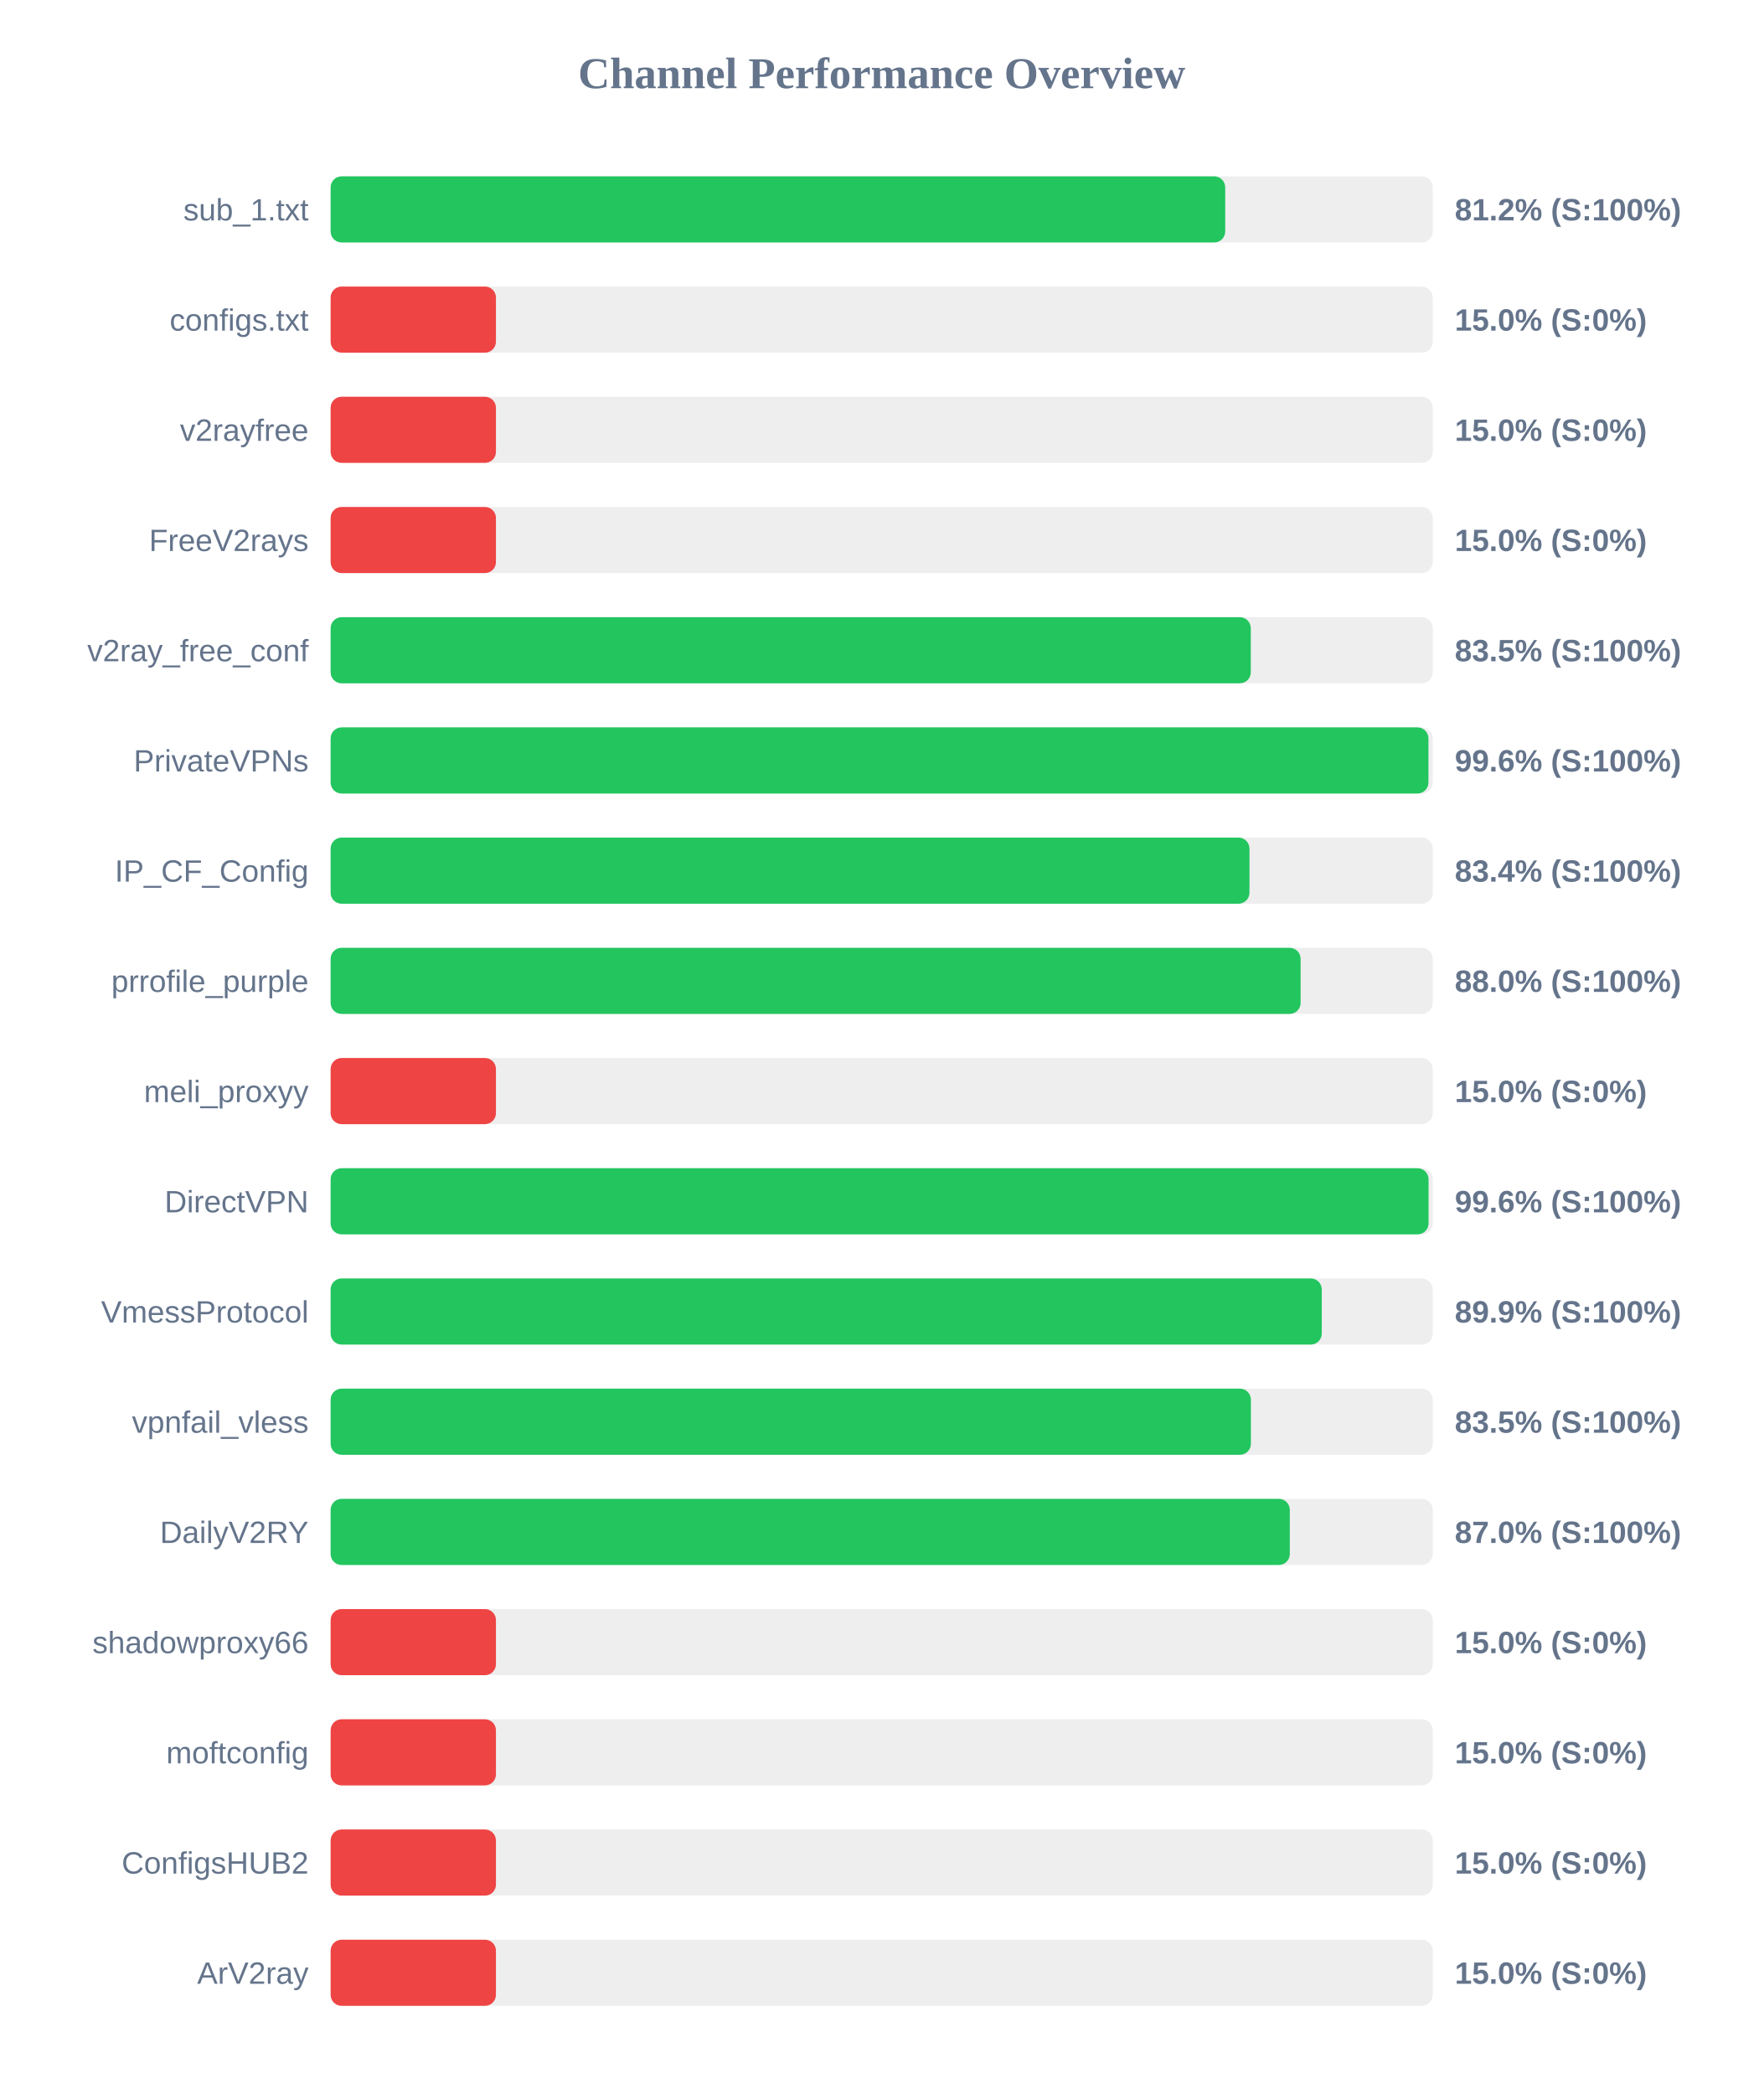
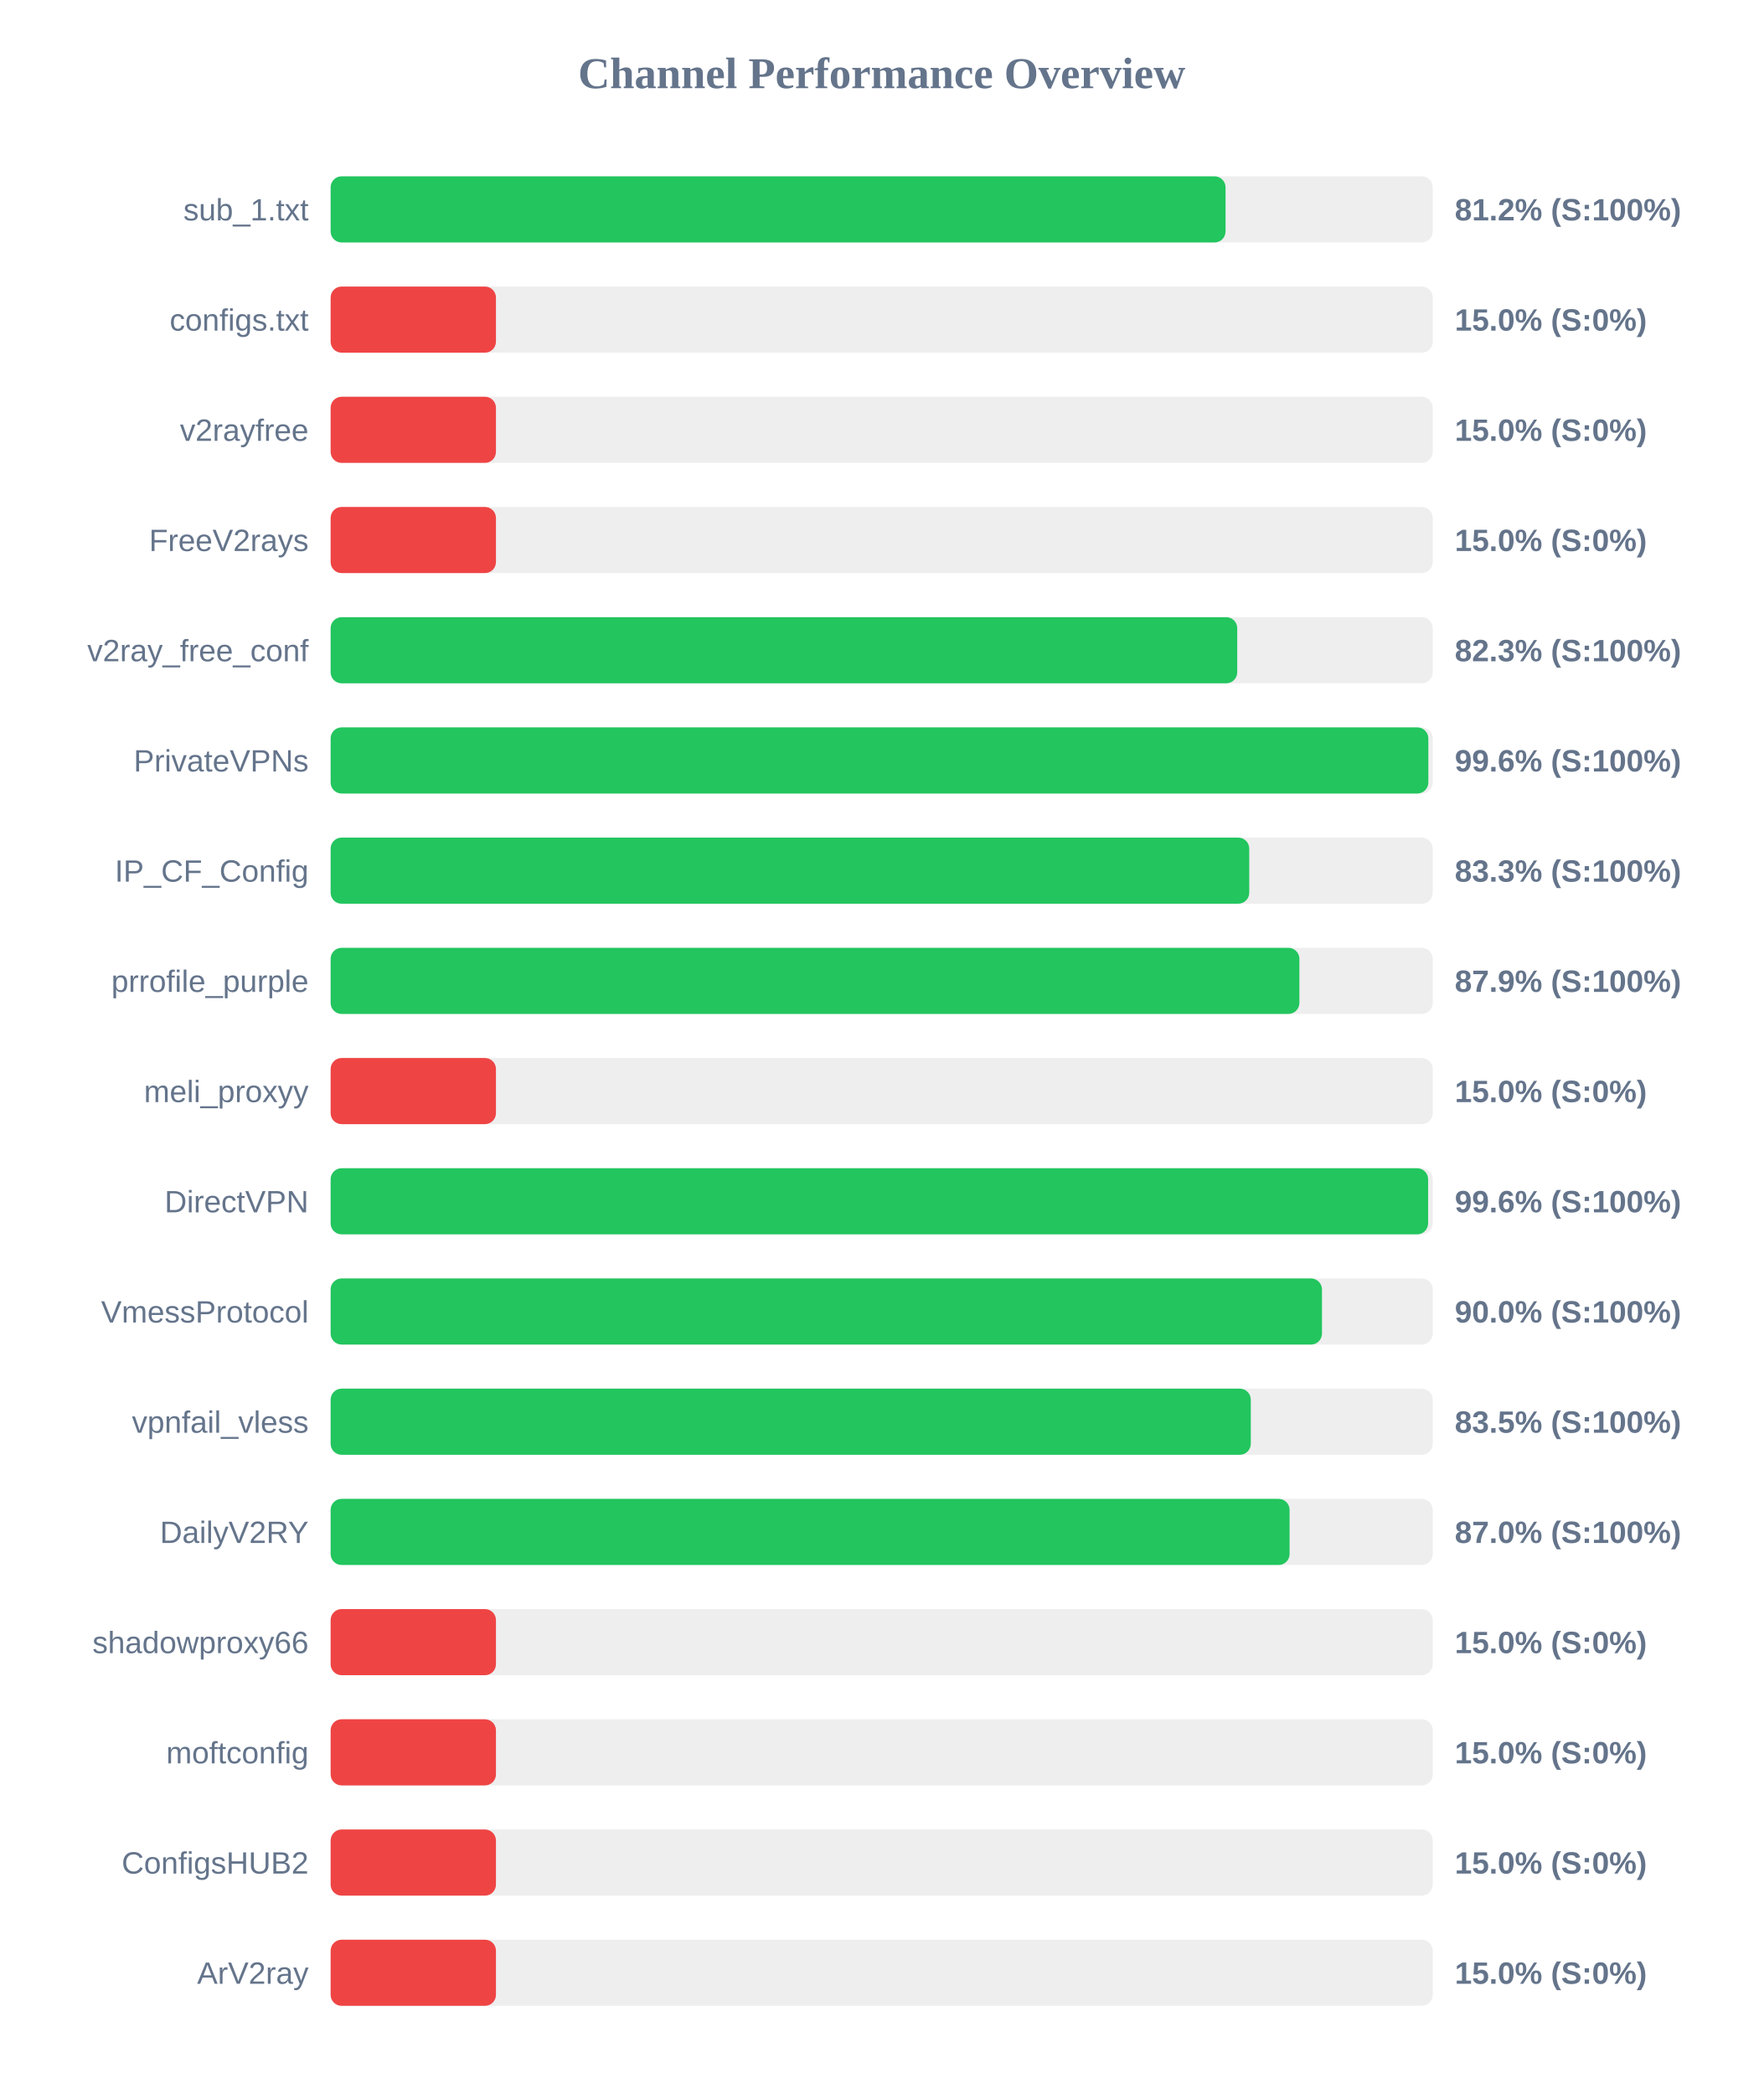
<svg xmlns="http://www.w3.org/2000/svg" width="800" height="950" version="1.1">
  <style>
        .row { font: 14px Arial; fill: #64748b; }
        .score { font: bold 14px Arial; fill: #64748b; }
    </style>
  <text x="400" y="40" text-anchor="middle" font-size="20px" font-weight="bold" fill="#64748b">Channel Performance Overview</text>
  <rect x="150" y="80" width="500" height="30" fill="#eee" rx="5" />
-   <rect x="150" y="80" width="405.85" height="30" fill="#22c55e" rx="5" />
+   <rect x="150" y="80" width="406.0" height="30" fill="#22c55e" rx="5" />
  <text x="140" y="100" text-anchor="end" class="row">sub_1.txt</text>
  <text x="660" y="100" text-anchor="start" class="score">81.2% (S:100%)</text>
  <rect x="150" y="130" width="500" height="30" fill="#eee" rx="5" />
  <rect x="150" y="130" width="75.0" height="30" fill="#ef4444" rx="5" />
  <text x="140" y="150" text-anchor="end" class="row">configs.txt</text>
  <text x="660" y="150" text-anchor="start" class="score">15.0% (S:0%)</text>
  <rect x="150" y="180" width="500" height="30" fill="#eee" rx="5" />
  <rect x="150" y="180" width="75.0" height="30" fill="#ef4444" rx="5" />
  <text x="140" y="200" text-anchor="end" class="row">v2rayfree</text>
  <text x="660" y="200" text-anchor="start" class="score">15.0% (S:0%)</text>
  <rect x="150" y="230" width="500" height="30" fill="#eee" rx="5" />
  <rect x="150" y="230" width="75.0" height="30" fill="#ef4444" rx="5" />
  <text x="140" y="250" text-anchor="end" class="row">FreeV2rays</text>
  <text x="660" y="250" text-anchor="start" class="score">15.0% (S:0%)</text>
  <rect x="150" y="280" width="500" height="30" fill="#eee" rx="5" />
-   <rect x="150" y="280" width="417.45" height="30" fill="#22c55e" rx="5" />
+   <rect x="150" y="280" width="411.3" height="30" fill="#22c55e" rx="5" />
  <text x="140" y="300" text-anchor="end" class="row">v2ray_free_conf</text>
-   <text x="660" y="300" text-anchor="start" class="score">83.5% (S:100%)</text>
+   <text x="660" y="300" text-anchor="start" class="score">82.3% (S:100%)</text>
  <rect x="150" y="330" width="500" height="30" fill="#eee" rx="5" />
-   <rect x="150" y="330" width="498.05" height="30" fill="#22c55e" rx="5" />
+   <rect x="150" y="330" width="498.0" height="30" fill="#22c55e" rx="5" />
  <text x="140" y="350" text-anchor="end" class="row">PrivateVPNs</text>
  <text x="660" y="350" text-anchor="start" class="score">99.6% (S:100%)</text>
  <rect x="150" y="380" width="500" height="30" fill="#eee" rx="5" />
-   <rect x="150" y="380" width="416.85" height="30" fill="#22c55e" rx="5" />
+   <rect x="150" y="380" width="416.75" height="30" fill="#22c55e" rx="5" />
  <text x="140" y="400" text-anchor="end" class="row">IP_CF_Config</text>
-   <text x="660" y="400" text-anchor="start" class="score">83.4% (S:100%)</text>
+   <text x="660" y="400" text-anchor="start" class="score">83.3% (S:100%)</text>
  <rect x="150" y="430" width="500" height="30" fill="#eee" rx="5" />
-   <rect x="150" y="430" width="440.05" height="30" fill="#22c55e" rx="5" />
+   <rect x="150" y="430" width="439.5" height="30" fill="#22c55e" rx="5" />
  <text x="140" y="450" text-anchor="end" class="row">prrofile_purple</text>
-   <text x="660" y="450" text-anchor="start" class="score">88.0% (S:100%)</text>
+   <text x="660" y="450" text-anchor="start" class="score">87.9% (S:100%)</text>
  <rect x="150" y="480" width="500" height="30" fill="#eee" rx="5" />
  <rect x="150" y="480" width="75.0" height="30" fill="#ef4444" rx="5" />
  <text x="140" y="500" text-anchor="end" class="row">meli_proxyy</text>
  <text x="660" y="500" text-anchor="start" class="score">15.0% (S:0%)</text>
  <rect x="150" y="530" width="500" height="30" fill="#eee" rx="5" />
-   <rect x="150" y="530" width="498.1" height="30" fill="#22c55e" rx="5" />
+   <rect x="150" y="530" width="497.9" height="30" fill="#22c55e" rx="5" />
  <text x="140" y="550" text-anchor="end" class="row">DirectVPN</text>
  <text x="660" y="550" text-anchor="start" class="score">99.6% (S:100%)</text>
  <rect x="150" y="580" width="500" height="30" fill="#eee" rx="5" />
-   <rect x="150" y="580" width="449.65" height="30" fill="#22c55e" rx="5" />
+   <rect x="150" y="580" width="449.75" height="30" fill="#22c55e" rx="5" />
  <text x="140" y="600" text-anchor="end" class="row">VmessProtocol</text>
-   <text x="660" y="600" text-anchor="start" class="score">89.9% (S:100%)</text>
+   <text x="660" y="600" text-anchor="start" class="score">90.0% (S:100%)</text>
  <rect x="150" y="630" width="500" height="30" fill="#eee" rx="5" />
-   <rect x="150" y="630" width="417.5" height="30" fill="#22c55e" rx="5" />
+   <rect x="150" y="630" width="417.45" height="30" fill="#22c55e" rx="5" />
  <text x="140" y="650" text-anchor="end" class="row">vpnfail_vless</text>
  <text x="660" y="650" text-anchor="start" class="score">83.5% (S:100%)</text>
  <rect x="150" y="680" width="500" height="30" fill="#eee" rx="5" />
-   <rect x="150" y="680" width="435.15" height="30" fill="#22c55e" rx="5" />
+   <rect x="150" y="680" width="435.05" height="30" fill="#22c55e" rx="5" />
  <text x="140" y="700" text-anchor="end" class="row">DailyV2RY</text>
  <text x="660" y="700" text-anchor="start" class="score">87.0% (S:100%)</text>
  <rect x="150" y="730" width="500" height="30" fill="#eee" rx="5" />
  <rect x="150" y="730" width="75.0" height="30" fill="#ef4444" rx="5" />
  <text x="140" y="750" text-anchor="end" class="row">shadowproxy66</text>
  <text x="660" y="750" text-anchor="start" class="score">15.0% (S:0%)</text>
  <rect x="150" y="780" width="500" height="30" fill="#eee" rx="5" />
  <rect x="150" y="780" width="75.0" height="30" fill="#ef4444" rx="5" />
  <text x="140" y="800" text-anchor="end" class="row">moftconfig</text>
  <text x="660" y="800" text-anchor="start" class="score">15.0% (S:0%)</text>
  <rect x="150" y="830" width="500" height="30" fill="#eee" rx="5" />
  <rect x="150" y="830" width="75.0" height="30" fill="#ef4444" rx="5" />
  <text x="140" y="850" text-anchor="end" class="row">ConfigsHUB2</text>
  <text x="660" y="850" text-anchor="start" class="score">15.0% (S:0%)</text>
  <rect x="150" y="880" width="500" height="30" fill="#eee" rx="5" />
  <rect x="150" y="880" width="75.0" height="30" fill="#ef4444" rx="5" />
  <text x="140" y="900" text-anchor="end" class="row">ArV2ray</text>
  <text x="660" y="900" text-anchor="start" class="score">15.0% (S:0%)</text>
</svg>
